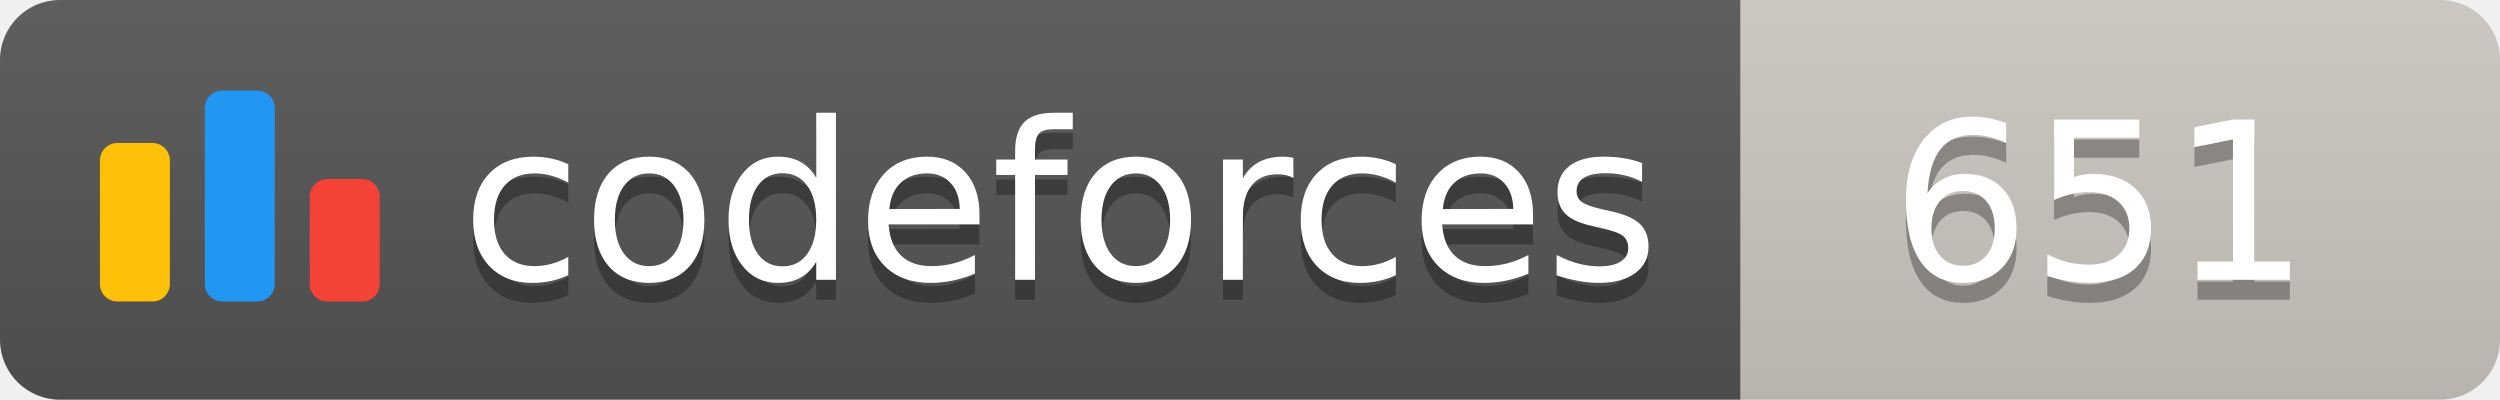
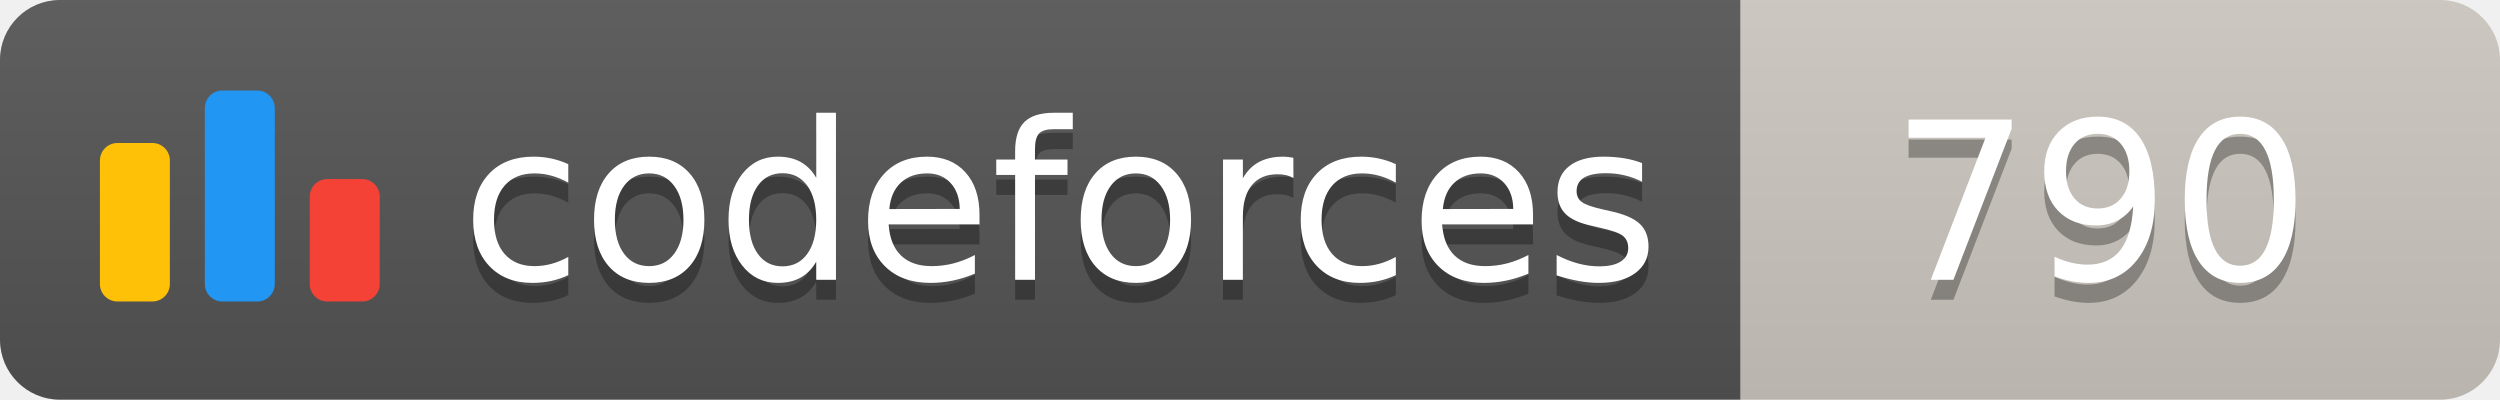
<svg xmlns="http://www.w3.org/2000/svg" width="125.1" height="20">
  <linearGradient id="smooth" x2="0" y2="100%">
    <stop offset="0" stop-color="#bbb" stop-opacity=".1" />
    <stop offset="1" stop-opacity=".1" />
  </linearGradient>
  <clipPath id="round">
    <rect width="125.1" height="20" rx="3" fill="#fff" />
  </clipPath>
  <g clip-path="url(#round)">
    <rect width="87.1" height="20" fill="#555" />
    <rect x="87.1" width="38.0" height="20" fill="#cec8c1" />
    <rect width="125.1" height="20" fill="url(#smooth)" />
  </g>
  <g fill="#fff" text-anchor="middle" font-family="DejaVu Sans,Verdana,Geneva,sans-serif" font-size="110">
    <svg x="5" y="3" class="logo" width="14" height="14" viewBox="0 0 32 25" fill="none">
      <rect y="6" width="8" height="18.125" rx="2" fill="#FFC107" />
      <rect x="24" y="10.125" width="8" height="14" rx="2" fill="#F44336" />
      <rect x="12" width="8" height="24.125" rx="2" fill="#2196F3" />
    </svg>
    <text x="530.5" y="150" fill="#010101" fill-opacity=".3" transform="scale(0.1)" textLength="601.0" lengthAdjust="spacing">codeforces
        </text>
    <text x="530.5" y="140" transform="scale(0.1)" textLength="601.0" lengthAdjust="spacing">codeforces</text>
-     <text x="1051.0" y="150" fill="#010101" fill-opacity=".3" transform="scale(0.1)" textLength="280.0" lengthAdjust="spacing">651
+     <text x="1051.0" y="150" fill="#010101" fill-opacity=".3" transform="scale(0.1)" textLength="280.0" lengthAdjust="spacing">790
        </text>
-     <text x="1051.0" y="140" transform="scale(0.1)" textLength="280.0" lengthAdjust="spacing">651</text>
+     <text x="1051.0" y="140" transform="scale(0.1)" textLength="280.0" lengthAdjust="spacing">790</text>
  </g>
</svg>
